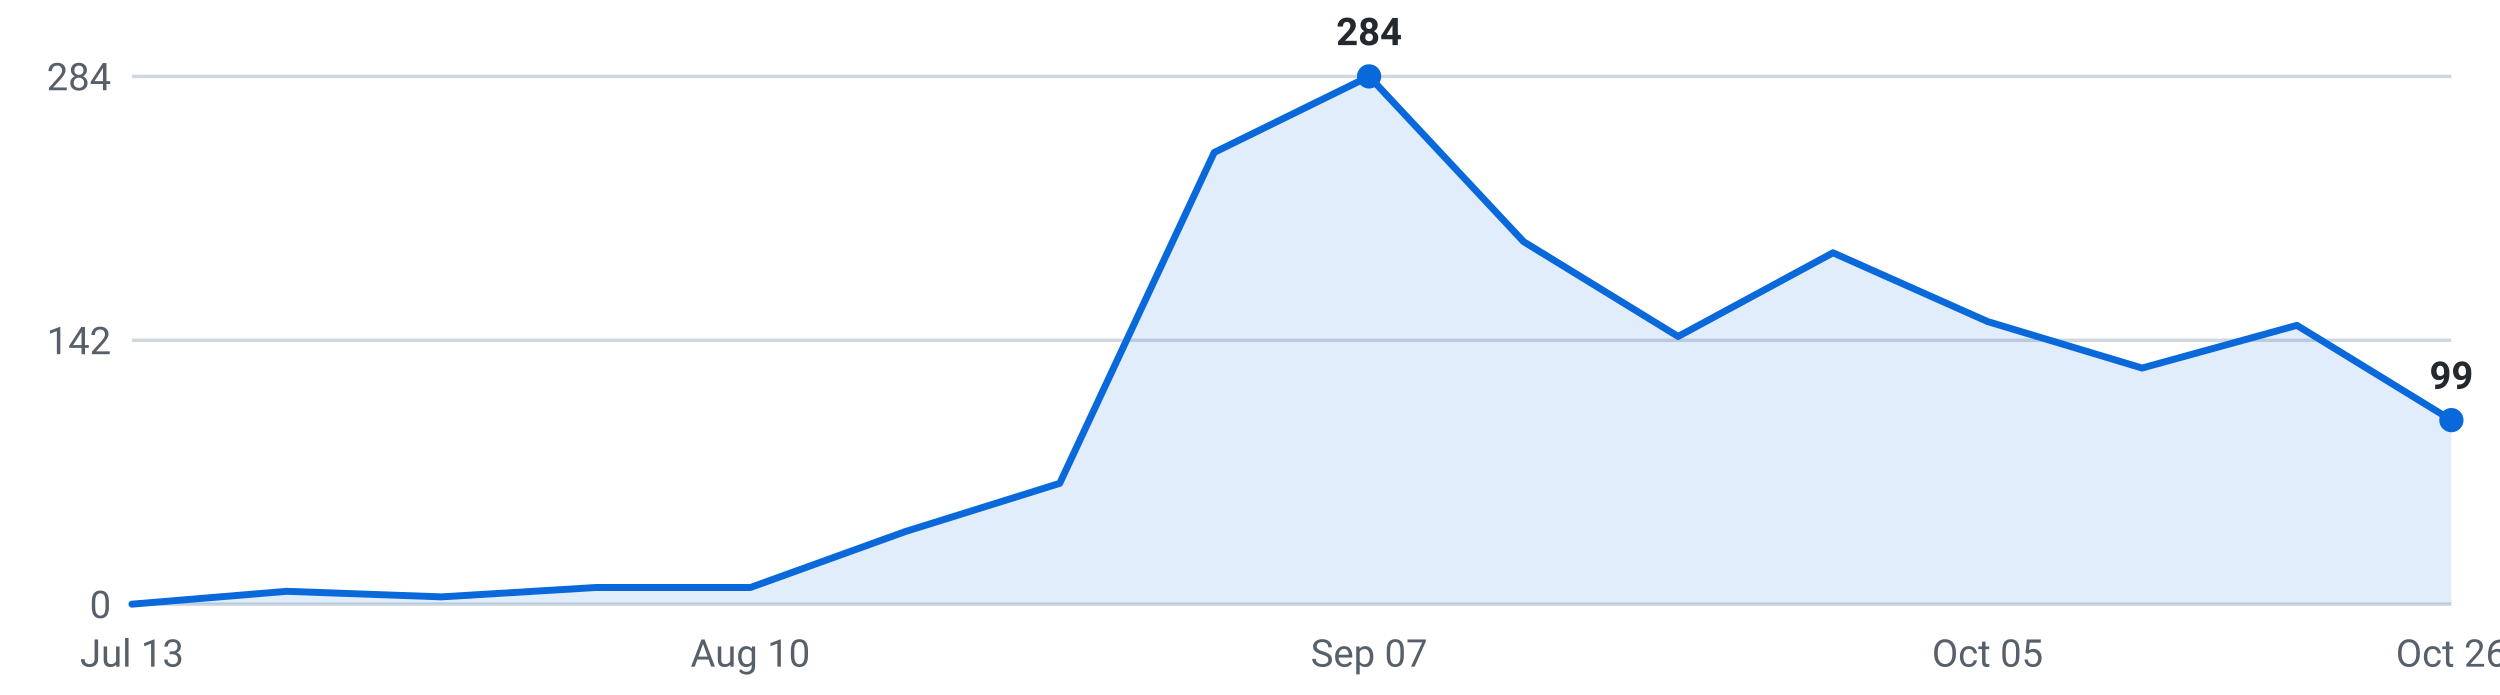
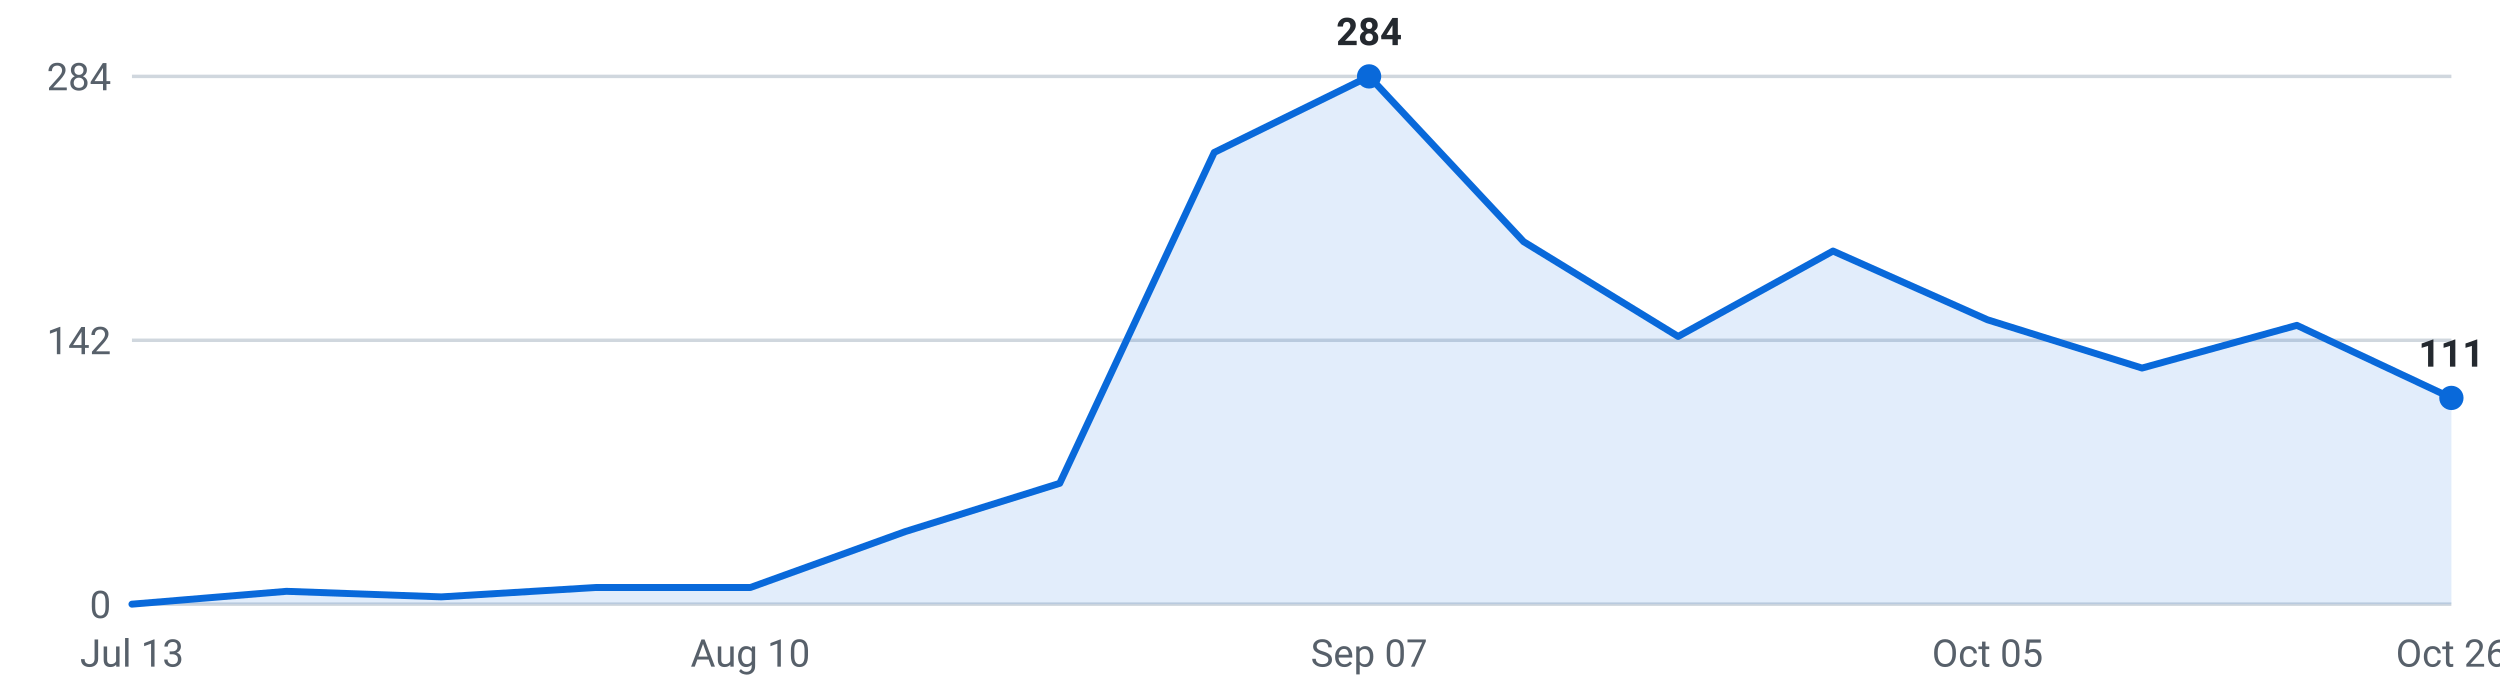
<svg xmlns="http://www.w3.org/2000/svg" viewBox="0 0 720 200" width="720" height="200" role="img" aria-label="Internships posted per week, last 16 weeks">
  <g font-family="-apple-system,Segoe UI,Roboto,sans-serif" font-size="11">
    <line x1="38" y1="174.0" x2="706" y2="174.0" stroke="#d0d7de" stroke-width="1" />
    <text x="32" y="178.0" text-anchor="end" fill="#57606a">0</text>
    <line x1="38" y1="98.0" x2="706" y2="98.0" stroke="#d0d7de" stroke-width="1" />
    <text x="32" y="102.0" text-anchor="end" fill="#57606a">142</text>
    <line x1="38" y1="22.0" x2="706" y2="22.0" stroke="#d0d7de" stroke-width="1" />
    <text x="32" y="26.0" text-anchor="end" fill="#57606a">284</text>
-     <path d="M38.0,174 L38.0,174.0 L82.5,170.3 L127.1,171.9 L171.6,169.2 L216.1,169.2 L260.7,153.1 L305.2,139.2 L349.7,43.9 L394.3,22.0 L438.8,69.6 L483.3,96.9 L527.9,72.8 L572.4,92.6 L616.9,106.0 L661.5,93.7 L706.0,121.0 L706.0,174 Z" fill="#0969da" fill-opacity="0.12" />
-     <polyline points="38.0,174.0 82.5,170.3 127.1,171.9 171.6,169.2 216.1,169.2 260.7,153.1 305.2,139.2 349.7,43.9 394.3,22.0 438.8,69.6 483.3,96.9 527.9,72.8 572.4,92.6 616.9,106.0 661.5,93.7 706.0,121.0" fill="none" stroke="#0969da" stroke-width="2" stroke-linejoin="round" stroke-linecap="round" />
+     <path d="M38.0,174 L38.0,174.0 L82.5,170.3 L127.1,171.9 L171.6,169.2 L216.1,169.2 L260.7,153.1 L305.2,139.2 L349.7,43.9 L394.3,22.0 L438.8,69.6 L483.3,96.9 L527.9,72.3 L572.4,92.1 L616.9,106.0 L661.5,93.7 L706.0,114.6 L706.0,174 Z" fill="#0969da" fill-opacity="0.12" />
+     <polyline points="38.0,174.0 82.5,170.3 127.1,171.9 171.6,169.2 216.1,169.2 260.7,153.1 305.2,139.2 349.7,43.9 394.3,22.0 438.8,69.6 483.3,96.9 527.9,72.3 572.4,92.1 616.9,106.0 661.5,93.7 706.0,114.6" fill="none" stroke="#0969da" stroke-width="2" stroke-linejoin="round" stroke-linecap="round" />
    <circle cx="394.3" cy="22.0" r="3.5" fill="#0969da" />
    <text x="394.3" y="13.0" text-anchor="middle" fill="#24292f" font-weight="600">284</text>
-     <circle cx="706.0" cy="121.0" r="3.5" fill="#0969da" />
-     <text x="706.0" y="112.0" text-anchor="middle" fill="#24292f" font-weight="600">99</text>
+     <circle cx="706.0" cy="114.6" r="3.5" fill="#0969da" />
+     <text x="706.0" y="105.6" text-anchor="middle" fill="#24292f" font-weight="600">111</text>
    <text x="38.0" y="192" text-anchor="middle" fill="#57606a">Jul 13</text>
    <text x="216.1" y="192" text-anchor="middle" fill="#57606a">Aug 10</text>
    <text x="394.3" y="192" text-anchor="middle" fill="#57606a">Sep 07</text>
    <text x="572.4" y="192" text-anchor="middle" fill="#57606a">Oct 05</text>
    <text x="706.0" y="192" text-anchor="middle" fill="#57606a">Oct 26</text>
  </g>
</svg>
